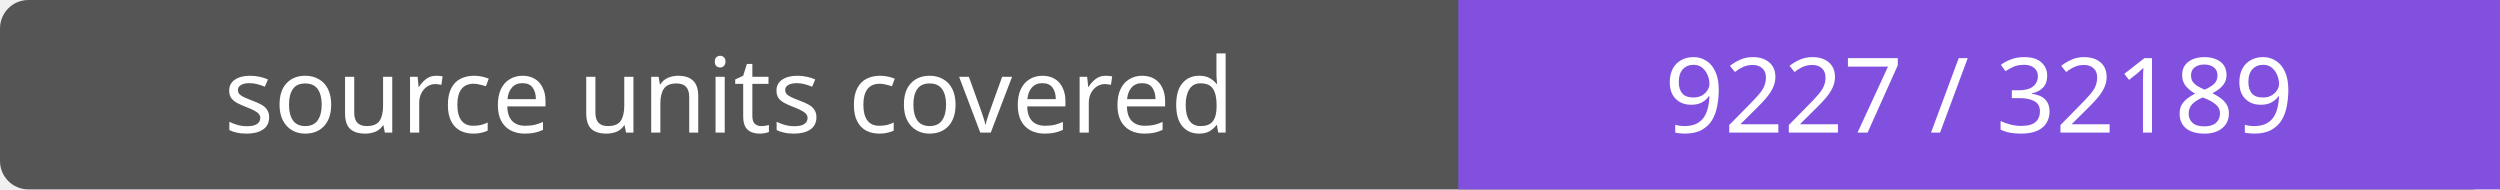
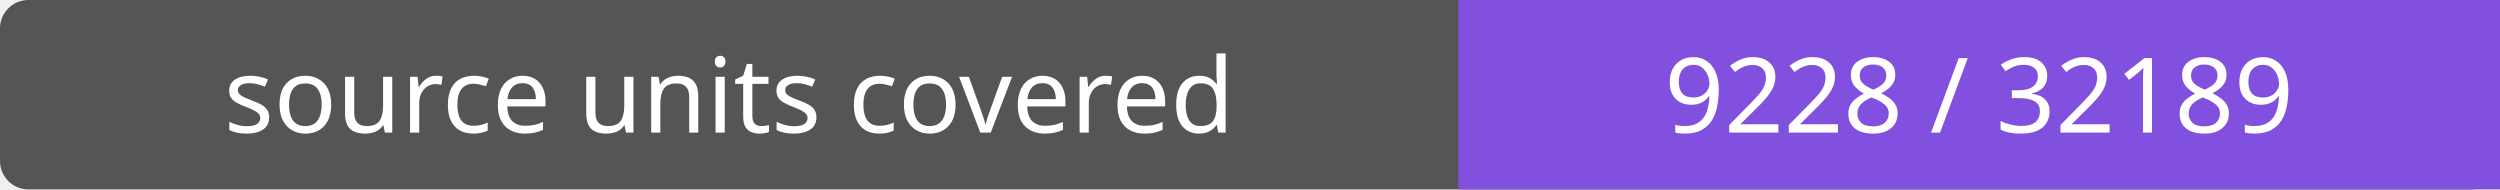
- <svg xmlns="http://www.w3.org/2000/svg" width="264" height="20" role="img" aria-label="source units covered: 9227 / 32189">
+ <svg xmlns="http://www.w3.org/2000/svg" width="264" height="20" role="img" aria-label="source units covered: 9228 / 32189">
  <rect width="264" height="20" rx="3" fill="#555" />
  <path fill="#8250df" d="M154 0h110v20H154z" />
  <g fill="#fff" text-anchor="middle" font-family="Verdana,sans-serif" font-size="11">
    <text x="77.0" y="14">source units covered</text>
-     <text x="209.0" y="14">9227 / 32189</text>
+     <text x="209.0" y="14">9228 / 32189</text>
  </g>
</svg>
